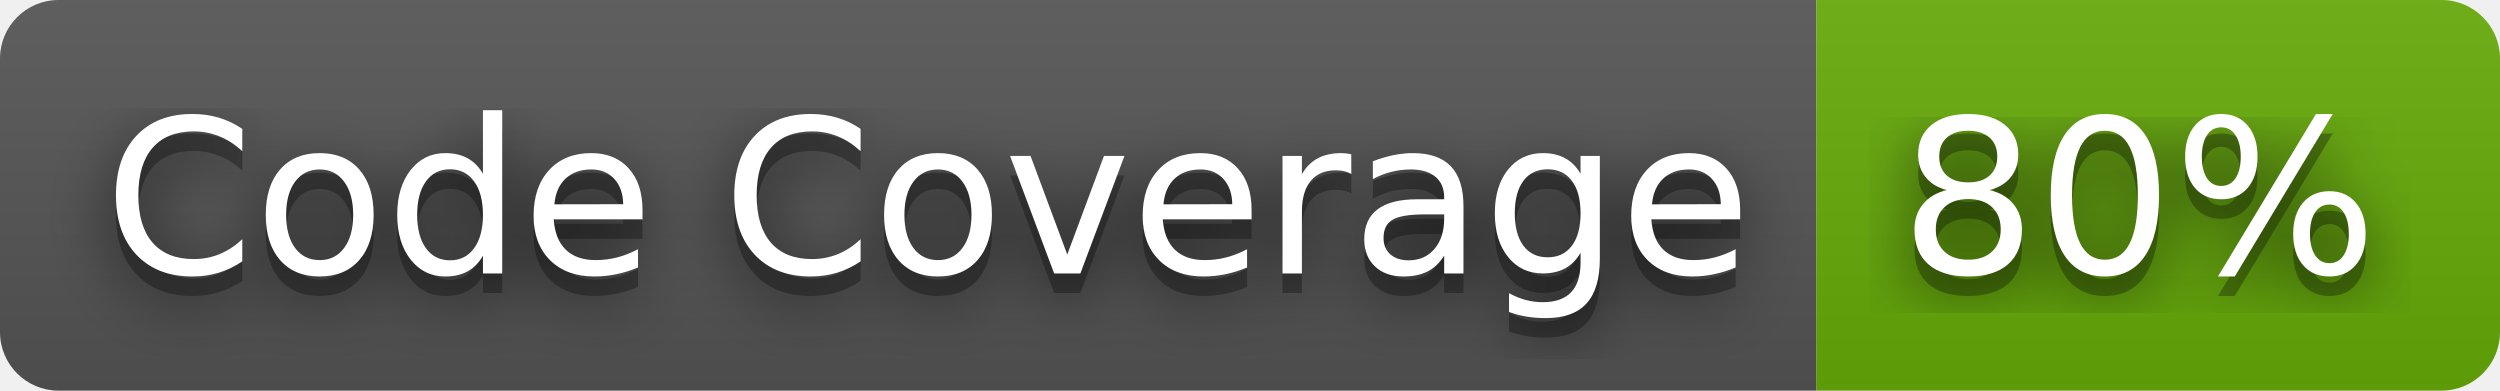
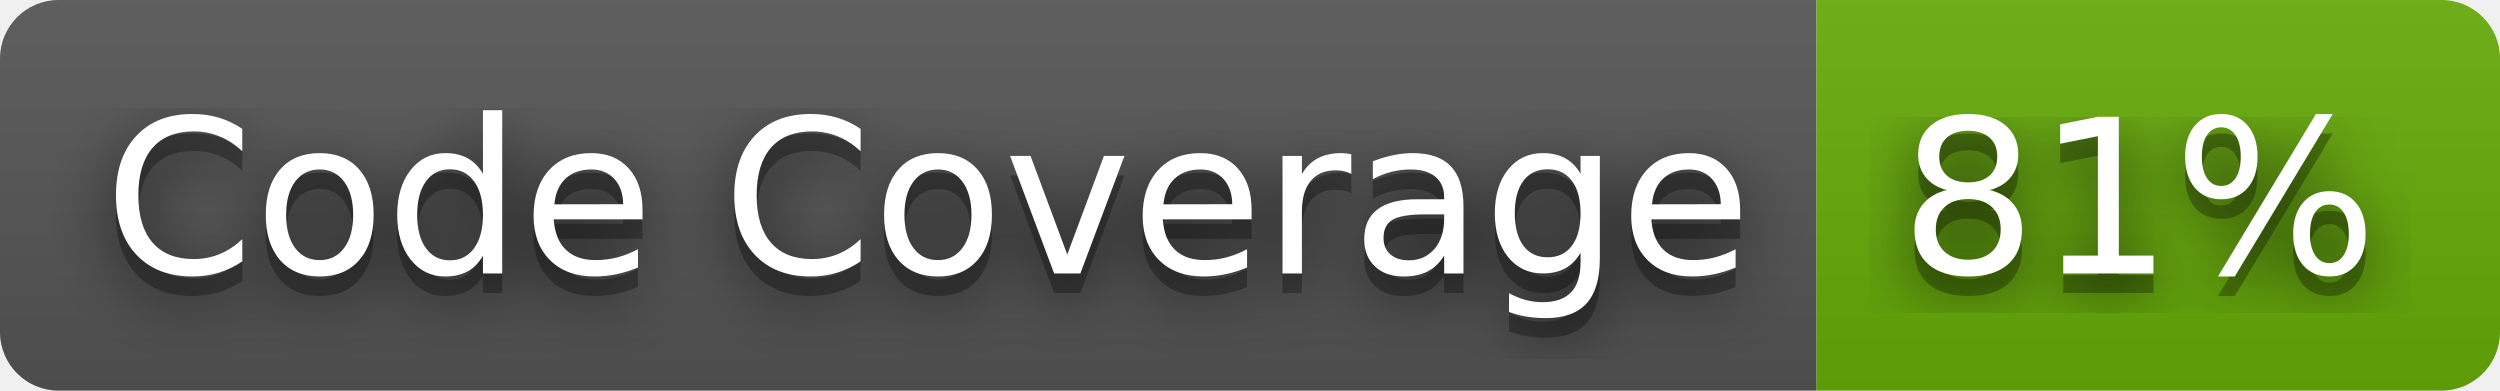
- <svg xmlns="http://www.w3.org/2000/svg" width="128" height="20" role="img" aria-label="Code Coverage: 80%">
+ <svg xmlns="http://www.w3.org/2000/svg" width="128" height="20" role="img" aria-label="Code Coverage: 81%">
  <filter id="blur">
    <feGaussianBlur stdDeviation="16" />
  </filter>
  <linearGradient id="s" x2="0" y2="100%">
    <stop offset="0" stop-color="#bbb" stop-opacity=".1" />
    <stop offset="1" stop-opacity=".1" />
  </linearGradient>
  <clipPath id="r">
    <rect width="128" height="20" rx="3" />
  </clipPath>
  <g clip-path="url(#r)">
    <rect width="93" height="20" fill="#555" />
    <rect x="93" width="35" height="20" fill="#67ac09" />
    <rect width="128" height="20" fill="url(#s)" />
  </g>
  <g fill="#fff" text-anchor="middle" font-family="Verdana,Geneva,DejaVu Sans,sans-serif" text-rendering="geometricPrecision" font-size="110">
    <g transform="scale(.1)">
      <g aria-hidden="true" fill="#010101">
        <text x="475" y="150" fill-opacity=".8" filter="url(#blur)" textLength="830">Code Coverage</text>
        <text x="475" y="150" fill-opacity=".3" textLength="830">Code Coverage</text>
      </g>
      <text x="475" y="140" textLength="830">Code Coverage</text>
    </g>
    <g transform="scale(.1)">
      <g aria-hidden="true" fill="#010101">
-         <text x="1095" y="150" fill-opacity=".8" filter="url(#blur)" textLength="250">80%</text>
-         <text x="1095" y="150" fill-opacity=".3" textLength="250">80%</text>
+         <text x="1095" y="150" fill-opacity=".8" filter="url(#blur)" textLength="250">81%</text>
+         <text x="1095" y="150" fill-opacity=".3" textLength="250">81%</text>
      </g>
-       <text x="1095" y="140" textLength="250">80%</text>
+       <text x="1095" y="140" textLength="250">81%</text>
    </g>
  </g>
</svg>
